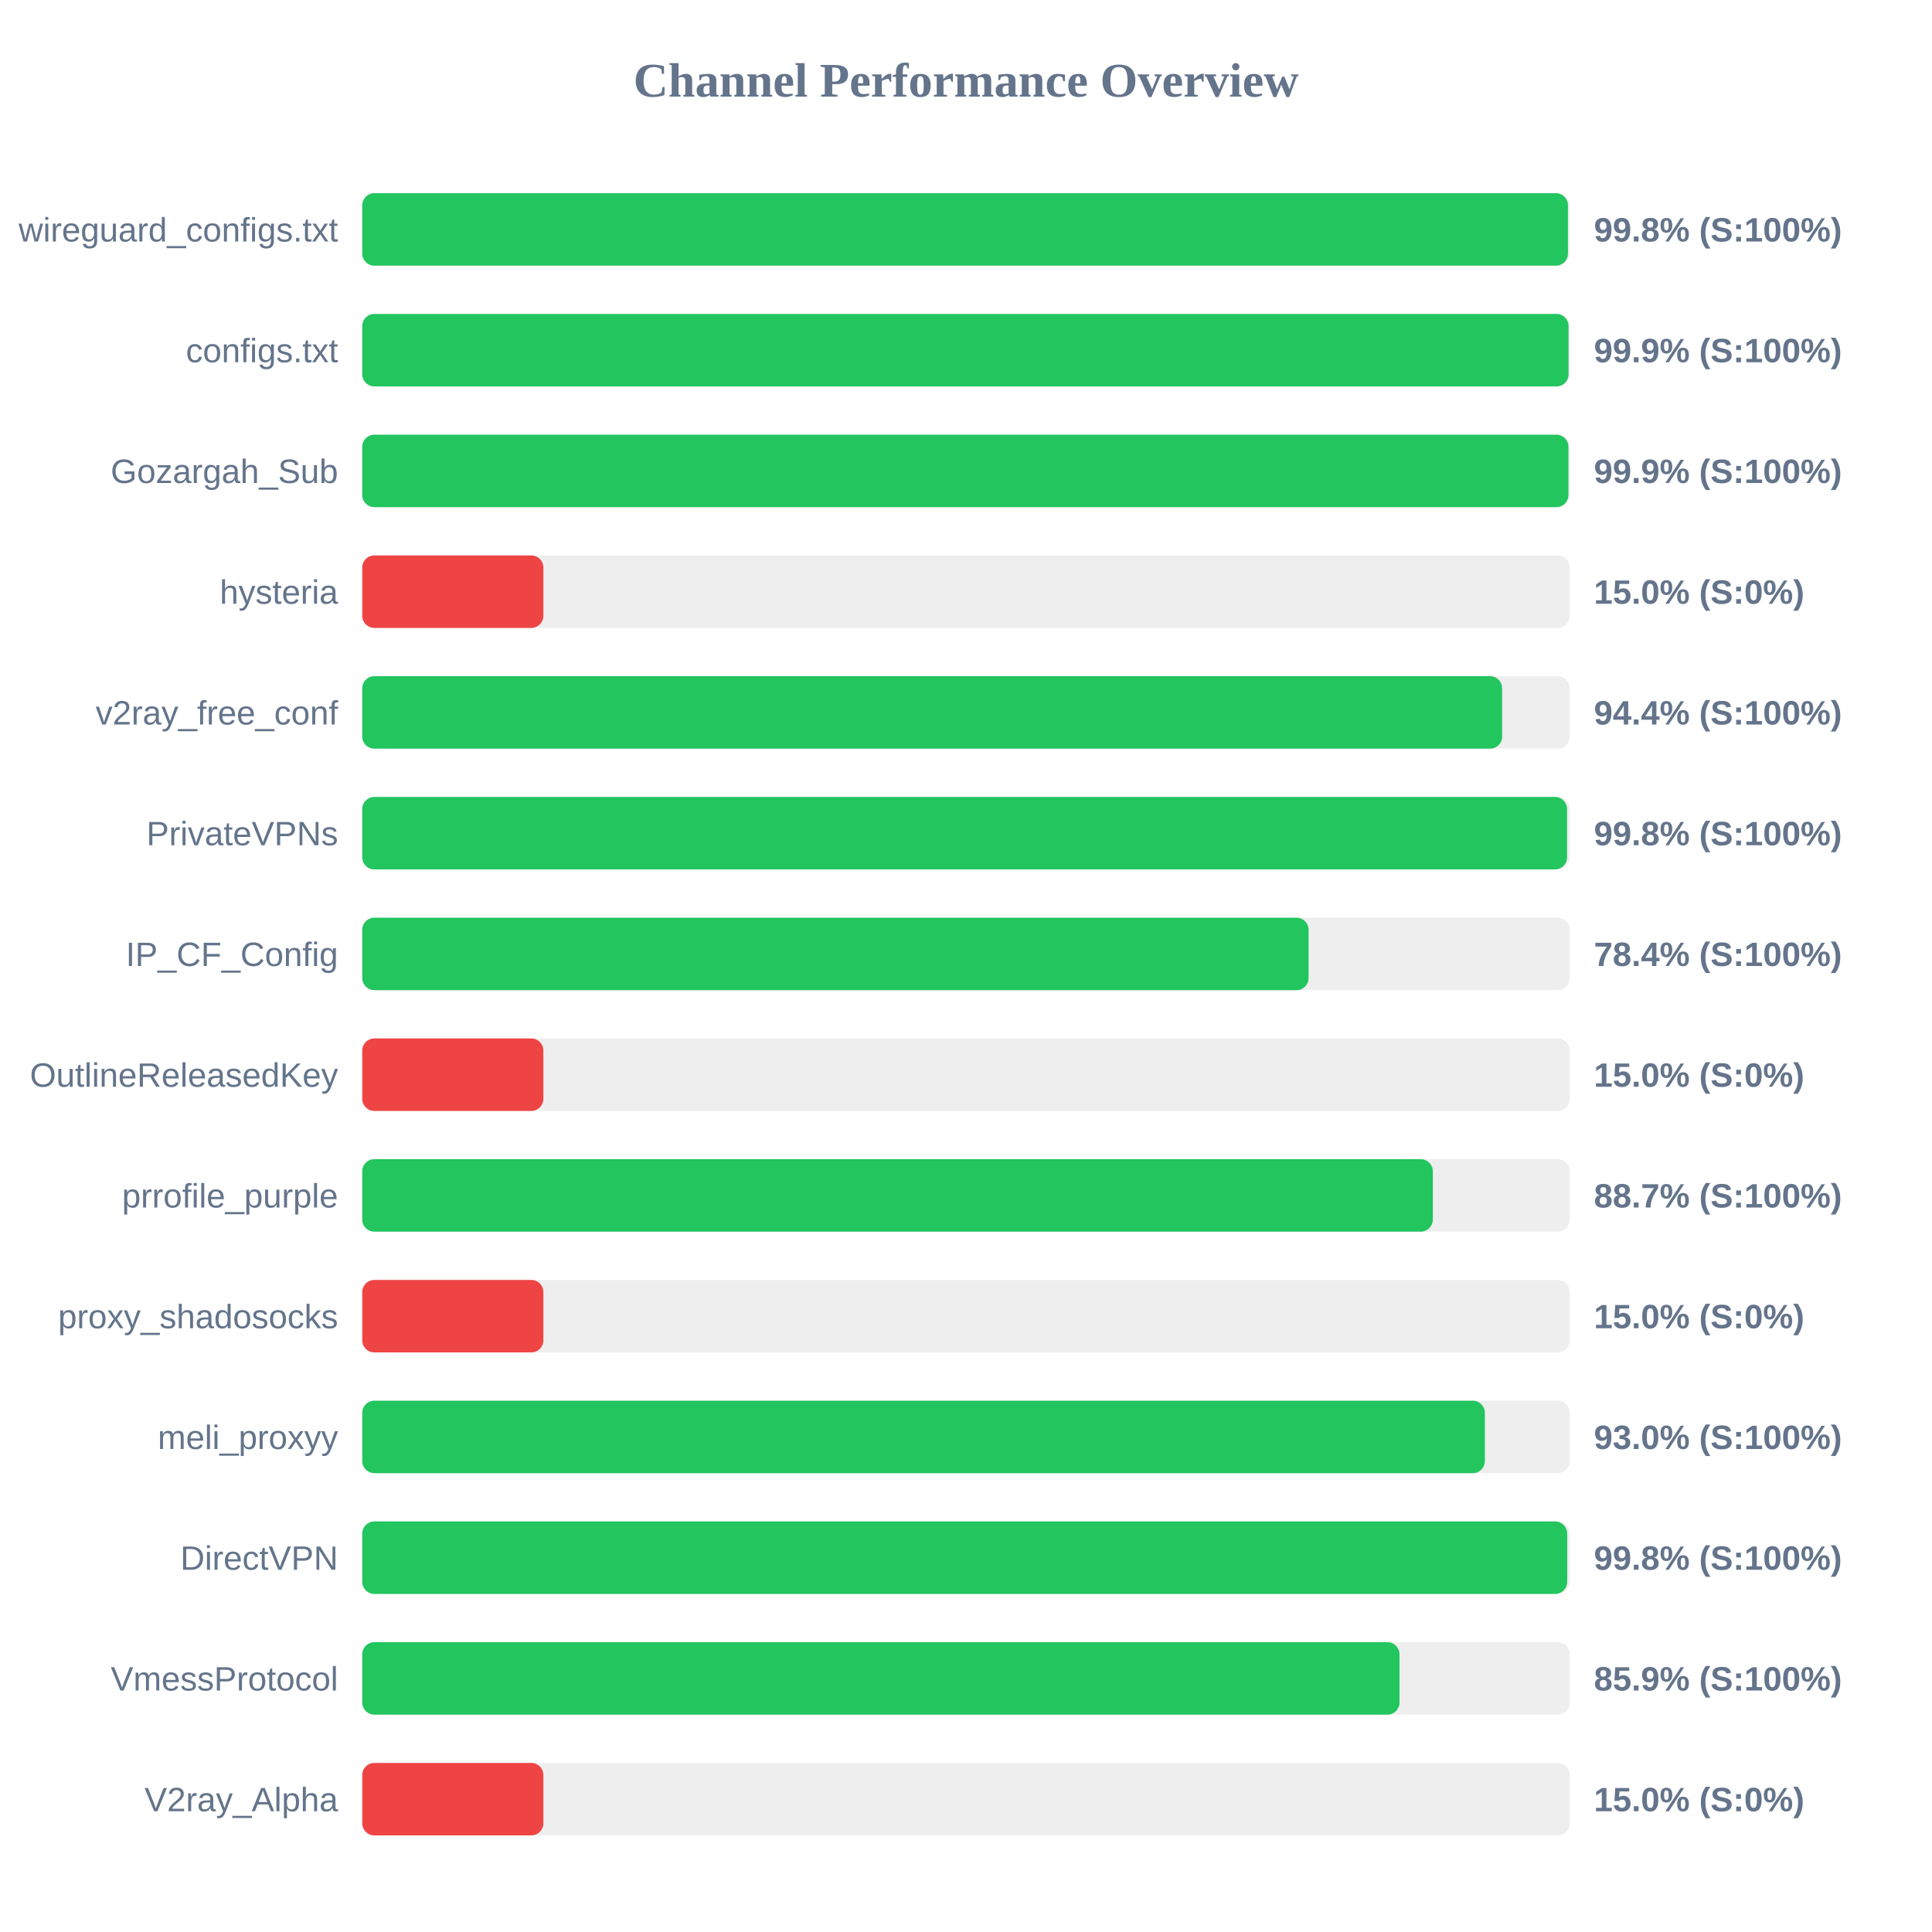
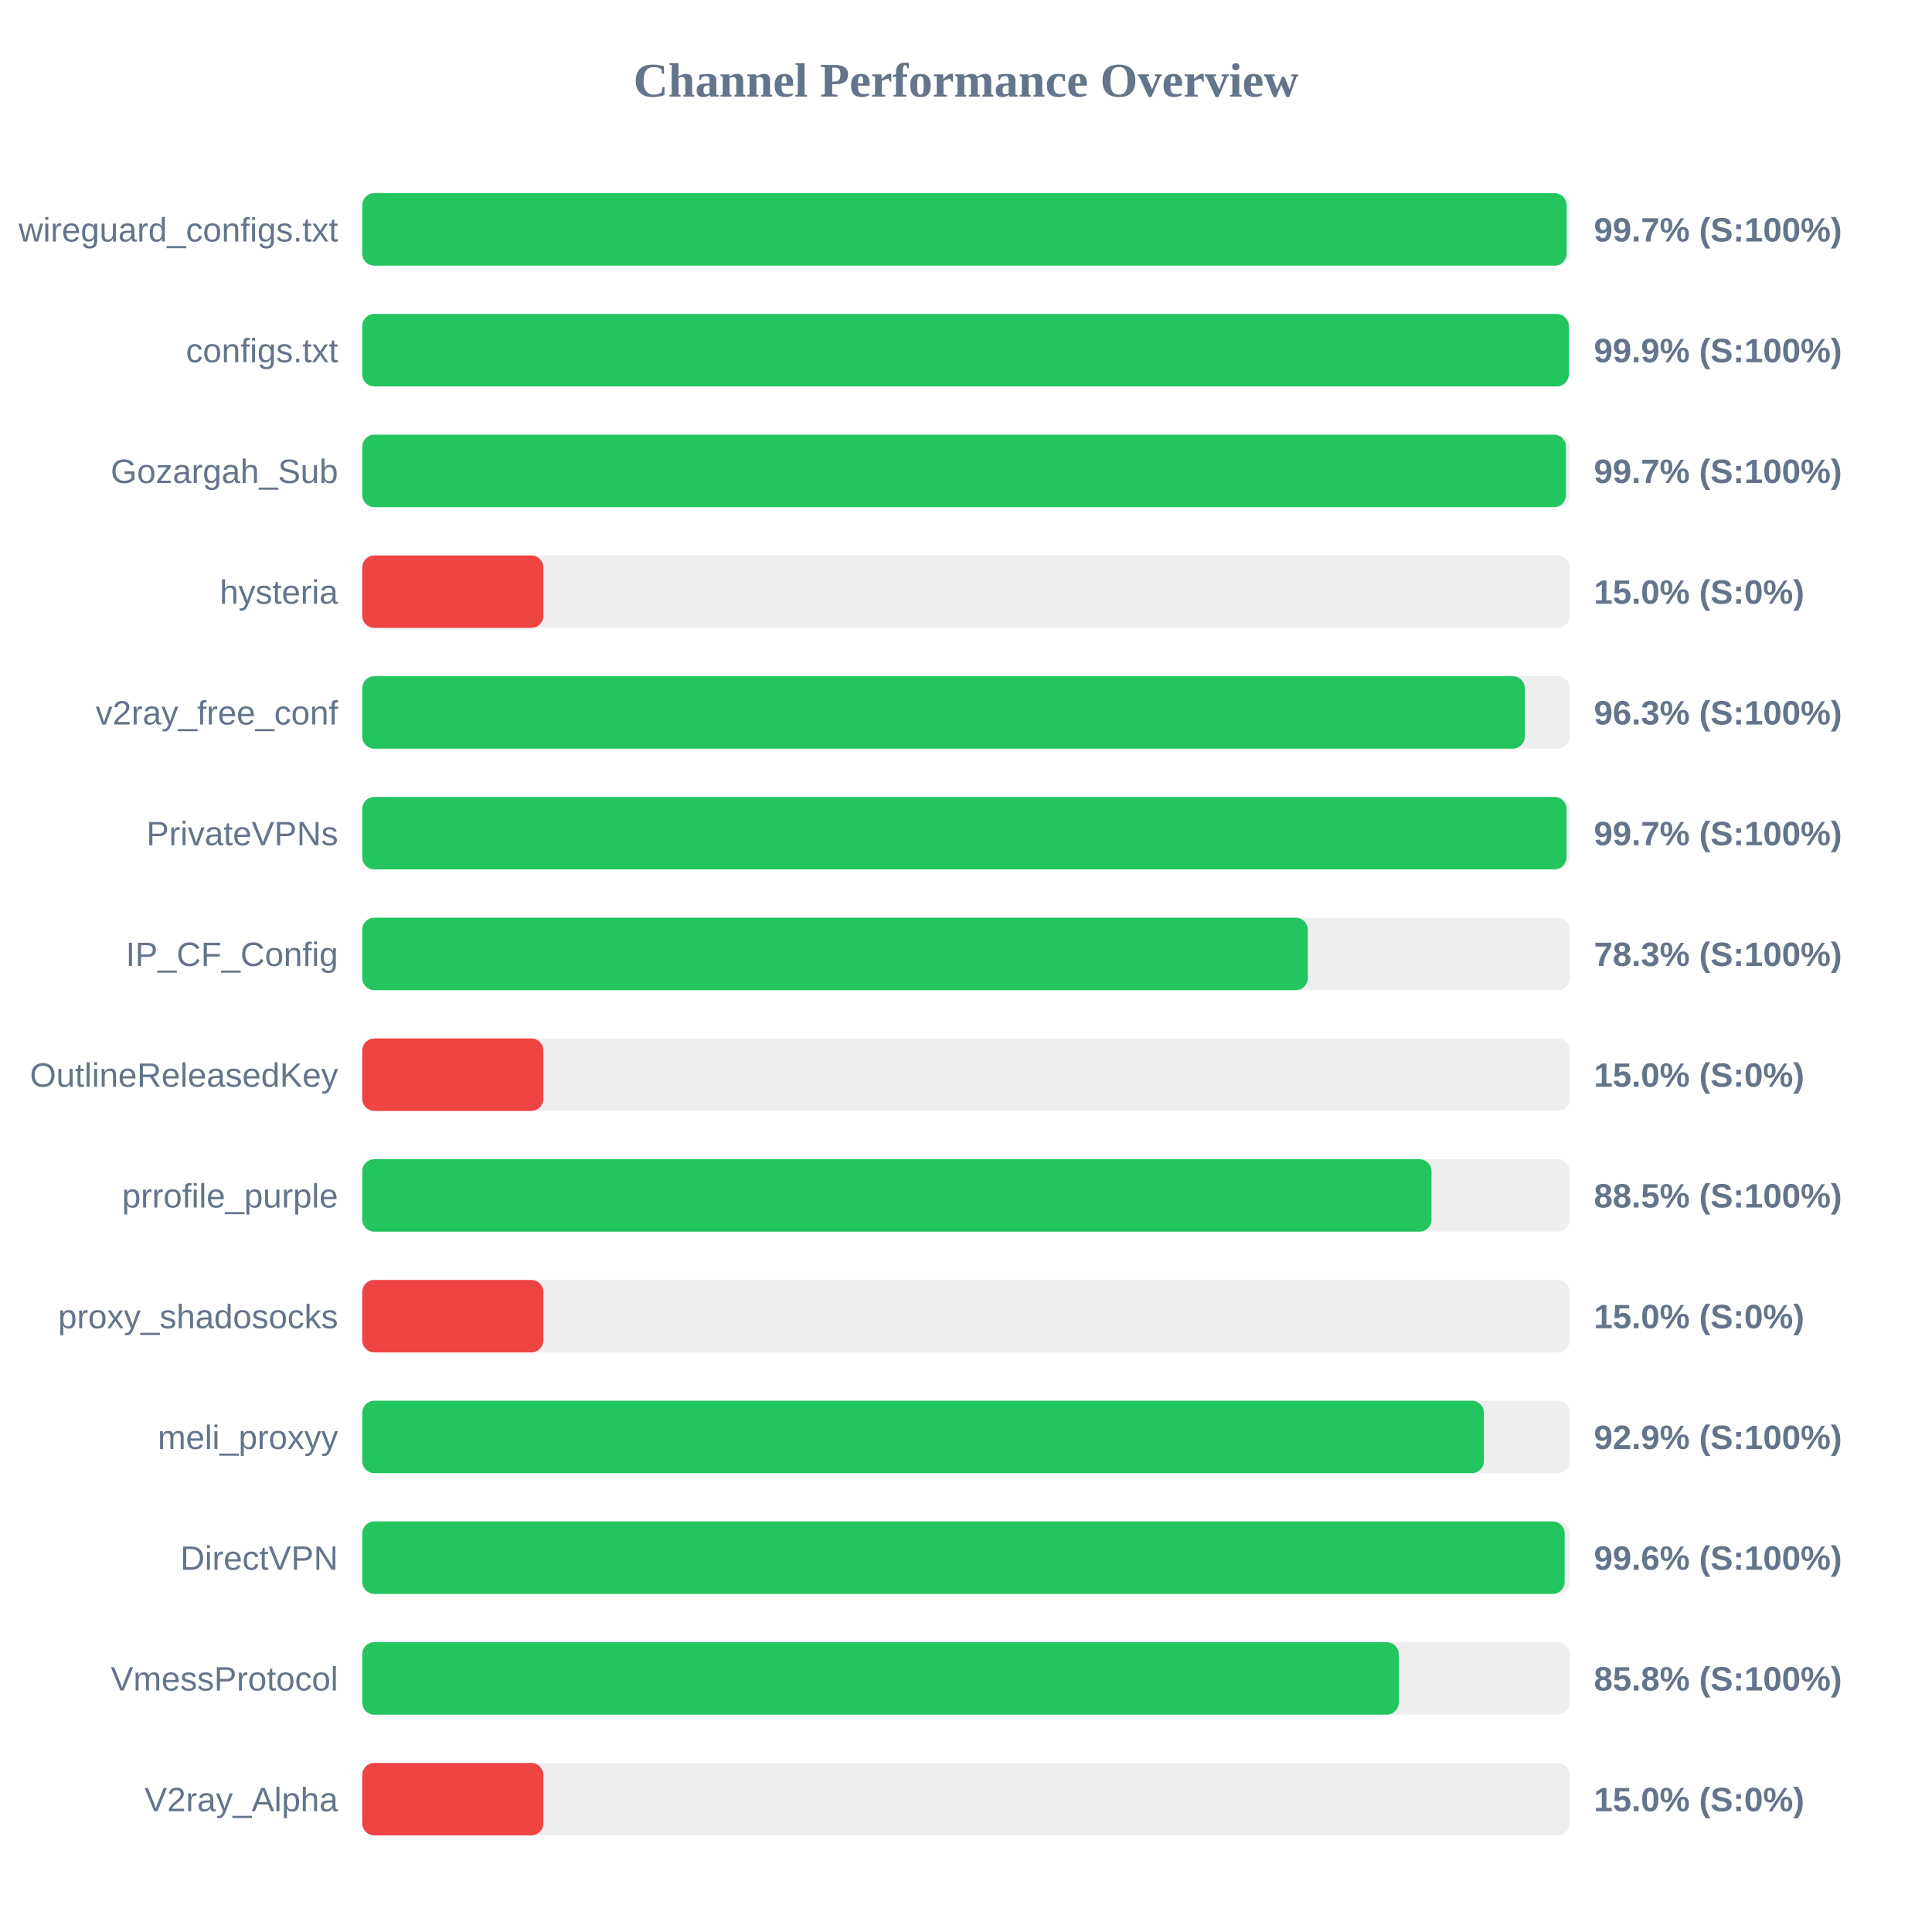
<svg xmlns="http://www.w3.org/2000/svg" width="800" height="800" version="1.1">
  <style>
        .row { font: 14px Arial; fill: #64748b; }
        .score { font: bold 14px Arial; fill: #64748b; }
    </style>
  <text x="400" y="40" text-anchor="middle" font-size="20px" font-weight="bold" fill="#64748b">Channel Performance Overview</text>
  <rect x="150" y="80" width="500" height="30" fill="#eee" rx="5" />
-   <rect x="150" y="80" width="499.25" height="30" fill="#22c55e" rx="5" />
+   <rect x="150" y="80" width="498.7" height="30" fill="#22c55e" rx="5" />
  <text x="140" y="100" text-anchor="end" class="row">wireguard_configs.txt</text>
-   <text x="660" y="100" text-anchor="start" class="score">99.8% (S:100%)</text>
+   <text x="660" y="100" text-anchor="start" class="score">99.7% (S:100%)</text>
  <rect x="150" y="130" width="500" height="30" fill="#eee" rx="5" />
-   <rect x="150" y="130" width="499.5" height="30" fill="#22c55e" rx="5" />
+   <rect x="150" y="130" width="499.6" height="30" fill="#22c55e" rx="5" />
  <text x="140" y="150" text-anchor="end" class="row">configs.txt</text>
  <text x="660" y="150" text-anchor="start" class="score">99.9% (S:100%)</text>
  <rect x="150" y="180" width="500" height="30" fill="#eee" rx="5" />
-   <rect x="150" y="180" width="499.45" height="30" fill="#22c55e" rx="5" />
+   <rect x="150" y="180" width="498.45" height="30" fill="#22c55e" rx="5" />
  <text x="140" y="200" text-anchor="end" class="row">Gozargah_Sub</text>
-   <text x="660" y="200" text-anchor="start" class="score">99.9% (S:100%)</text>
+   <text x="660" y="200" text-anchor="start" class="score">99.7% (S:100%)</text>
  <rect x="150" y="230" width="500" height="30" fill="#eee" rx="5" />
  <rect x="150" y="230" width="75.0" height="30" fill="#ef4444" rx="5" />
  <text x="140" y="250" text-anchor="end" class="row">hysteria</text>
  <text x="660" y="250" text-anchor="start" class="score">15.0% (S:0%)</text>
  <rect x="150" y="280" width="500" height="30" fill="#eee" rx="5" />
-   <rect x="150" y="280" width="472.0" height="30" fill="#22c55e" rx="5" />
+   <rect x="150" y="280" width="481.4" height="30" fill="#22c55e" rx="5" />
  <text x="140" y="300" text-anchor="end" class="row">v2ray_free_conf</text>
-   <text x="660" y="300" text-anchor="start" class="score">94.4% (S:100%)</text>
+   <text x="660" y="300" text-anchor="start" class="score">96.3% (S:100%)</text>
  <rect x="150" y="330" width="500" height="30" fill="#eee" rx="5" />
-   <rect x="150" y="330" width="498.9" height="30" fill="#22c55e" rx="5" />
+   <rect x="150" y="330" width="498.65" height="30" fill="#22c55e" rx="5" />
  <text x="140" y="350" text-anchor="end" class="row">PrivateVPNs</text>
-   <text x="660" y="350" text-anchor="start" class="score">99.8% (S:100%)</text>
+   <text x="660" y="350" text-anchor="start" class="score">99.7% (S:100%)</text>
  <rect x="150" y="380" width="500" height="30" fill="#eee" rx="5" />
-   <rect x="150" y="380" width="391.85" height="30" fill="#22c55e" rx="5" />
+   <rect x="150" y="380" width="391.55" height="30" fill="#22c55e" rx="5" />
  <text x="140" y="400" text-anchor="end" class="row">IP_CF_Config</text>
-   <text x="660" y="400" text-anchor="start" class="score">78.4% (S:100%)</text>
+   <text x="660" y="400" text-anchor="start" class="score">78.3% (S:100%)</text>
  <rect x="150" y="430" width="500" height="30" fill="#eee" rx="5" />
  <rect x="150" y="430" width="75.0" height="30" fill="#ef4444" rx="5" />
  <text x="140" y="450" text-anchor="end" class="row">OutlineReleasedKey</text>
  <text x="660" y="450" text-anchor="start" class="score">15.0% (S:0%)</text>
  <rect x="150" y="480" width="500" height="30" fill="#eee" rx="5" />
-   <rect x="150" y="480" width="443.3" height="30" fill="#22c55e" rx="5" />
+   <rect x="150" y="480" width="442.75" height="30" fill="#22c55e" rx="5" />
  <text x="140" y="500" text-anchor="end" class="row">prrofile_purple</text>
-   <text x="660" y="500" text-anchor="start" class="score">88.7% (S:100%)</text>
+   <text x="660" y="500" text-anchor="start" class="score">88.5% (S:100%)</text>
  <rect x="150" y="530" width="500" height="30" fill="#eee" rx="5" />
  <rect x="150" y="530" width="75.0" height="30" fill="#ef4444" rx="5" />
  <text x="140" y="550" text-anchor="end" class="row">proxy_shadosocks</text>
  <text x="660" y="550" text-anchor="start" class="score">15.0% (S:0%)</text>
  <rect x="150" y="580" width="500" height="30" fill="#eee" rx="5" />
-   <rect x="150" y="580" width="464.85" height="30" fill="#22c55e" rx="5" />
+   <rect x="150" y="580" width="464.45" height="30" fill="#22c55e" rx="5" />
  <text x="140" y="600" text-anchor="end" class="row">meli_proxyy</text>
-   <text x="660" y="600" text-anchor="start" class="score">93.0% (S:100%)</text>
+   <text x="660" y="600" text-anchor="start" class="score">92.9% (S:100%)</text>
  <rect x="150" y="630" width="500" height="30" fill="#eee" rx="5" />
-   <rect x="150" y="630" width="498.95" height="30" fill="#22c55e" rx="5" />
+   <rect x="150" y="630" width="497.9" height="30" fill="#22c55e" rx="5" />
  <text x="140" y="650" text-anchor="end" class="row">DirectVPN</text>
-   <text x="660" y="650" text-anchor="start" class="score">99.8% (S:100%)</text>
+   <text x="660" y="650" text-anchor="start" class="score">99.6% (S:100%)</text>
  <rect x="150" y="680" width="500" height="30" fill="#eee" rx="5" />
-   <rect x="150" y="680" width="429.5" height="30" fill="#22c55e" rx="5" />
+   <rect x="150" y="680" width="429.2" height="30" fill="#22c55e" rx="5" />
  <text x="140" y="700" text-anchor="end" class="row">VmessProtocol</text>
-   <text x="660" y="700" text-anchor="start" class="score">85.9% (S:100%)</text>
+   <text x="660" y="700" text-anchor="start" class="score">85.8% (S:100%)</text>
  <rect x="150" y="730" width="500" height="30" fill="#eee" rx="5" />
  <rect x="150" y="730" width="75.0" height="30" fill="#ef4444" rx="5" />
  <text x="140" y="750" text-anchor="end" class="row">V2ray_Alpha</text>
  <text x="660" y="750" text-anchor="start" class="score">15.0% (S:0%)</text>
</svg>
